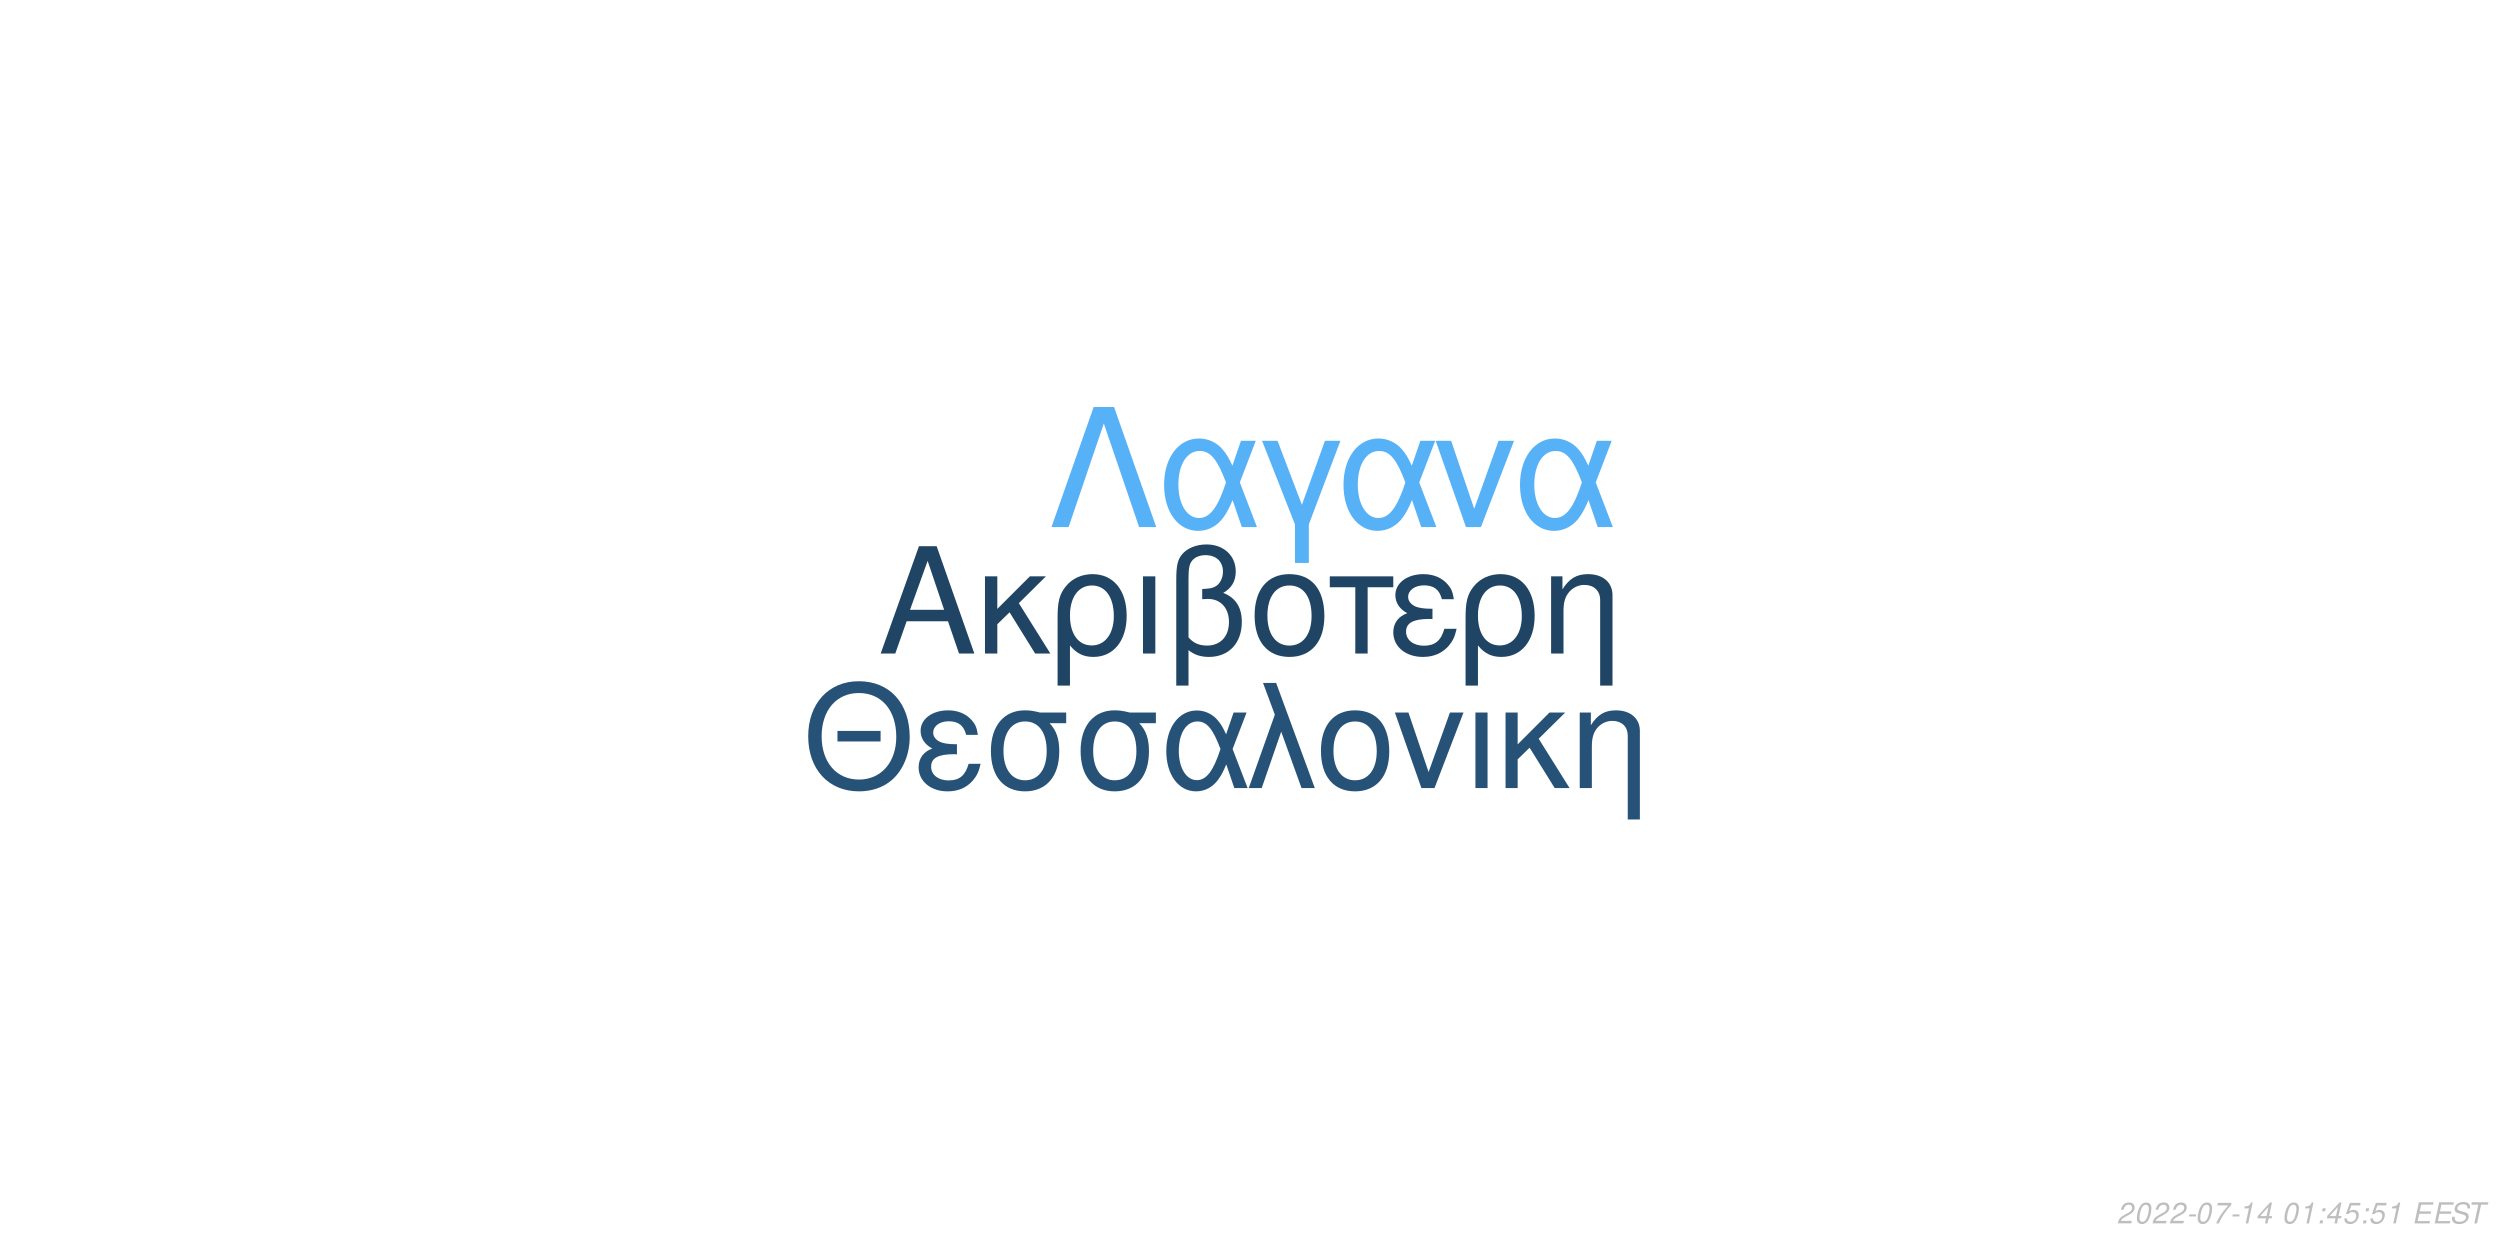
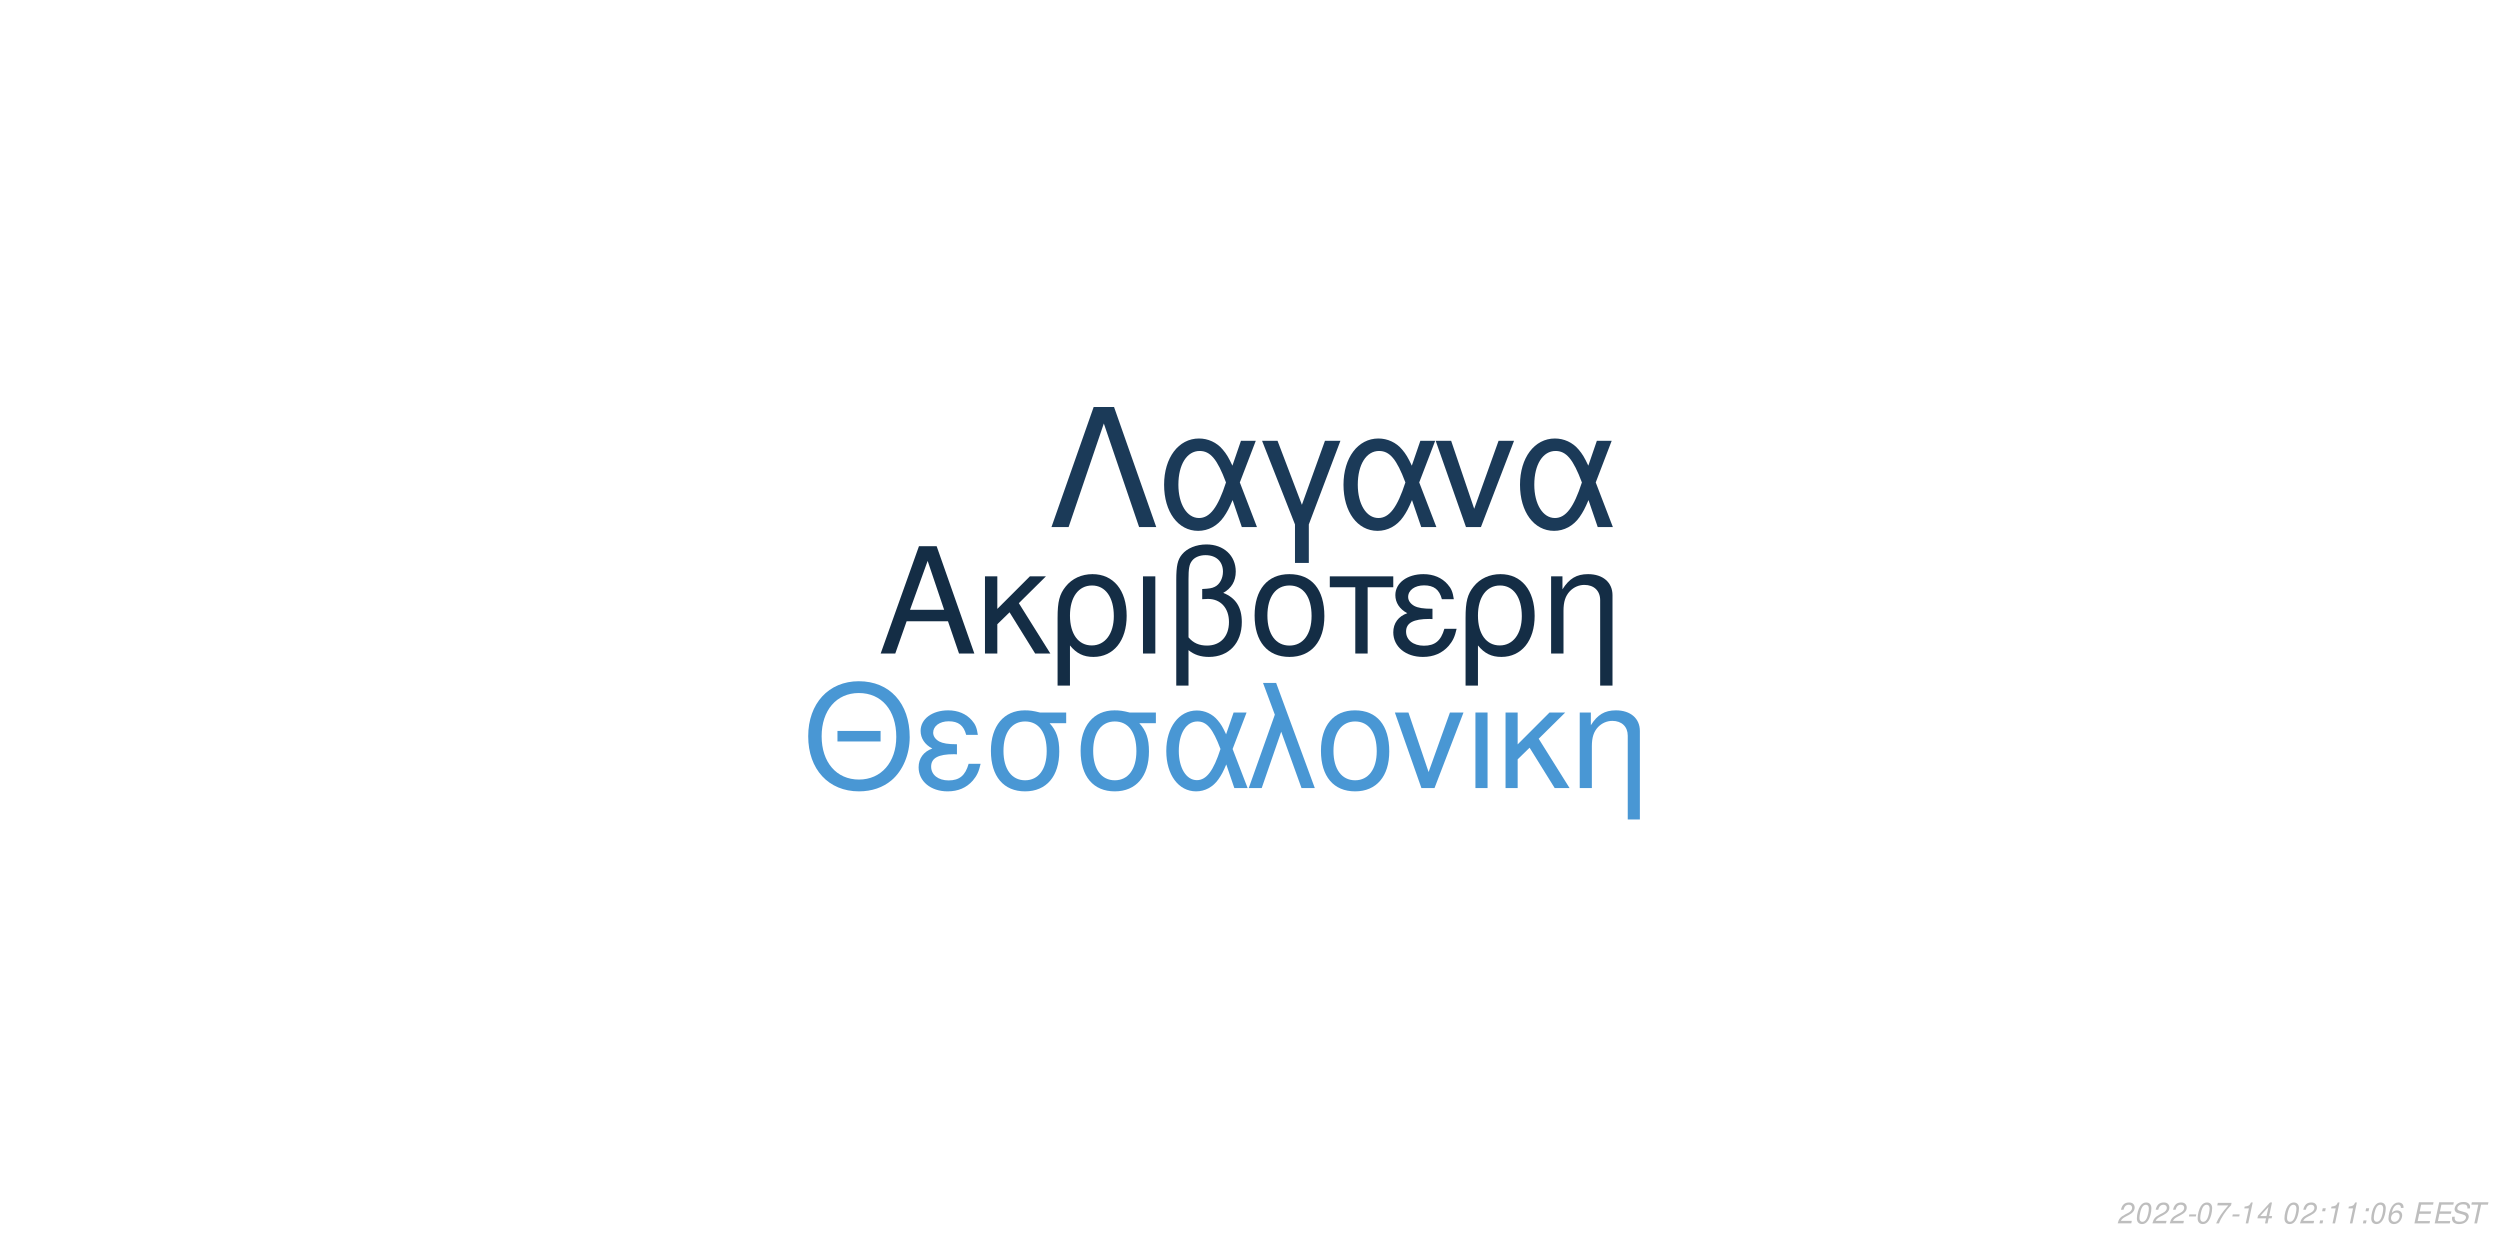
<svg xmlns="http://www.w3.org/2000/svg" xmlns:xlink="http://www.w3.org/1999/xlink" width="864pt" height="432pt" viewBox="0 0 864 432" version="1.1">
  <defs>
    <g>
      <symbol overflow="visible" id="glyph0-0">
        <path style="stroke:none;" d="" />
      </symbol>
      <symbol overflow="visible" id="glyph0-1">
        <path style="stroke:none;" d="M 24.125 -11.141 L 27.938 0 L 33.234 0 L 20.203 -37.094 L 14.094 -37.094 L 0.859 0 L 5.906 0 L 9.828 -11.141 Z M 22.797 -15.109 L 11 -15.109 L 17.094 -32.016 Z M 22.797 -15.109 " />
      </symbol>
      <symbol overflow="visible" id="glyph0-2">
        <path style="stroke:none;" d="M 7.172 -15.422 L 7.172 -26.672 L 2.906 -26.672 L 2.906 0 L 7.172 0 L 7.172 -10.125 L 11.406 -14.25 L 20.25 0 L 25.5 0 L 14.609 -17.406 L 23.969 -26.672 L 18.422 -26.672 Z M 7.172 -15.422 " />
      </symbol>
      <symbol overflow="visible" id="glyph0-3">
        <path style="stroke:none;" d="M 3 11.094 L 7.281 11.094 L 7.281 -2.797 C 9.516 -0.047 11.953 1.172 15.375 1.172 C 22.344 1.172 26.875 -4.422 26.875 -13.031 C 26.875 -21.891 22.297 -27.438 15.062 -27.438 C 11.297 -27.438 7.984 -25.906 5.797 -23.156 C 3.672 -20.516 3 -17.969 3 -12.359 Z M 14.906 -23.516 C 19.547 -23.516 22.438 -19.438 22.438 -12.922 C 22.438 -6.812 19.391 -2.797 14.812 -2.797 C 10.172 -2.797 7.281 -6.766 7.281 -13.125 C 7.281 -19.484 10.234 -23.516 14.906 -23.516 Z M 14.906 -23.516 " />
      </symbol>
      <symbol overflow="visible" id="glyph0-4">
        <path style="stroke:none;" d="M 3.516 0 L 7.781 0 L 7.781 -26.672 L 3.516 -26.672 Z M 3.516 0 " />
      </symbol>
      <symbol overflow="visible" id="glyph0-5">
        <path style="stroke:none;" d="M 4.016 11.094 L 8.25 11.094 L 8.25 -1.172 C 10.172 0.406 12.422 1.172 15.312 1.172 C 22.188 1.172 26.672 -3.609 26.672 -10.891 C 26.672 -15.984 24.578 -19.234 20.25 -20.969 C 23.109 -22.547 24.578 -25.031 24.578 -28.344 C 24.578 -33.844 20.406 -37.703 14.453 -37.703 C 10.938 -37.703 7.734 -36.391 6 -34.25 C 4.484 -32.422 4.016 -30.328 4.016 -25.391 Z M 8.25 -25.656 C 8.25 -29.359 8.5 -30.844 9.469 -32.062 C 10.375 -33.281 12.156 -34 14.094 -34 C 17.812 -34 20.156 -31.812 20.156 -28.297 C 20.156 -25.953 18.984 -23.812 17.297 -23.047 C 16.281 -22.547 15.469 -22.438 12.984 -22.297 L 12.984 -18.781 C 13.734 -18.828 14.344 -18.875 14.969 -18.875 C 19.344 -18.875 22.234 -15.719 22.234 -10.891 C 22.234 -5.906 19.281 -2.75 14.656 -2.75 C 11.953 -2.75 9.922 -3.609 8.25 -5.594 Z M 8.25 -25.656 " />
      </symbol>
      <symbol overflow="visible" id="glyph0-6">
        <path style="stroke:none;" d="M 14.094 -27.438 C 6.562 -27.438 2.094 -22.094 2.094 -13.125 C 2.094 -4.125 6.562 1.172 14.141 1.172 C 21.672 1.172 26.203 -4.172 26.203 -12.922 C 26.203 -22.188 21.828 -27.438 14.094 -27.438 Z M 14.141 -23.516 C 18.938 -23.516 21.781 -19.594 21.781 -12.984 C 21.781 -6.672 18.828 -2.75 14.141 -2.75 C 9.422 -2.75 6.516 -6.672 6.516 -13.125 C 6.516 -19.594 9.422 -23.516 14.141 -23.516 Z M 14.141 -23.516 " />
      </symbol>
      <symbol overflow="visible" id="glyph0-7">
        <path style="stroke:none;" d="M 7.891 0 L 12.156 0 L 12.156 -22.906 L 21.016 -22.906 L 21.016 -26.672 L -0.922 -26.672 L -0.922 -22.906 L 7.891 -22.906 Z M 7.891 0 " />
      </symbol>
      <symbol overflow="visible" id="glyph0-8">
        <path style="stroke:none;" d="M 14.562 -15.469 C 11.344 -15.469 9.562 -15.781 8.297 -16.438 C 6.922 -17.203 6.156 -18.328 6.156 -19.547 C 6.156 -21.891 8.453 -23.562 11.656 -23.562 C 15.062 -23.562 16.953 -22.094 17.812 -18.781 L 21.938 -18.781 C 21.578 -21.266 21.062 -22.5 19.797 -23.922 C 17.812 -26.203 14.906 -27.438 11.453 -27.438 C 5.797 -27.438 1.734 -24.375 1.734 -20.203 C 1.734 -17.609 3.156 -15.375 5.859 -13.938 C 2.797 -12.875 1.016 -10.484 1.016 -7.328 C 1.016 -2.391 5.297 1.172 11.25 1.172 C 14.969 1.172 17.906 -0.109 20.156 -2.641 C 21.578 -4.328 22.297 -5.797 22.906 -8.547 L 18.672 -8.547 C 17.5 -4.422 15.422 -2.703 11.609 -2.703 C 7.938 -2.703 5.438 -4.688 5.438 -7.578 C 5.438 -10.578 7.938 -11.953 13.484 -11.953 C 13.641 -11.953 14.094 -11.953 14.562 -11.906 Z M 14.562 -15.469 " />
      </symbol>
      <symbol overflow="visible" id="glyph0-9">
        <path style="stroke:none;" d="M 3.562 -26.672 L 3.562 0 L 7.844 0 L 7.844 -14.703 C 7.844 -17.906 8.5 -19.891 10.031 -21.531 C 11.406 -22.953 13.188 -23.719 15.062 -23.719 C 18.375 -23.719 20.516 -21.672 20.516 -18.469 L 20.516 11.094 L 24.781 11.094 L 24.781 -20.156 C 24.781 -24.578 21.469 -27.438 16.328 -27.438 C 12.359 -27.438 9.828 -25.906 7.484 -22.188 L 7.484 -26.672 Z M 3.562 -26.672 " />
      </symbol>
      <symbol overflow="visible" id="glyph1-0">
        <path style="stroke:none;" d="" />
      </symbol>
      <symbol overflow="visible" id="glyph1-1">
        <path style="stroke:none;" d="M 26.859 -19.734 L 11.953 -19.734 L 11.953 -16.094 L 26.859 -16.094 Z M 19.328 -36.922 C 8.922 -36.922 1.844 -29.25 1.844 -17.891 C 1.844 -6.484 8.875 1.141 19.391 1.141 C 23.812 1.141 27.703 -0.203 30.641 -2.688 C 34.578 -6.031 36.922 -11.656 36.922 -17.594 C 36.922 -29.297 30 -36.922 19.328 -36.922 Z M 19.328 -32.844 C 27.203 -32.844 32.281 -26.906 32.281 -17.688 C 32.281 -8.922 27.062 -2.938 19.391 -2.938 C 11.609 -2.938 6.484 -8.922 6.484 -17.891 C 6.484 -26.859 11.609 -32.844 19.328 -32.844 Z M 19.328 -32.844 " />
      </symbol>
      <symbol overflow="visible" id="glyph1-2">
        <path style="stroke:none;" d="M 14.25 -15.141 C 11.109 -15.141 9.375 -15.453 8.125 -16.094 C 6.781 -16.844 6.031 -17.938 6.031 -19.141 C 6.031 -21.422 8.266 -23.078 11.406 -23.078 C 14.75 -23.078 16.594 -21.625 17.438 -18.391 L 21.469 -18.391 C 21.125 -20.828 20.625 -22.031 19.391 -23.422 C 17.438 -25.656 14.594 -26.859 11.219 -26.859 C 5.688 -26.859 1.688 -23.875 1.688 -19.781 C 1.688 -17.234 3.094 -15.047 5.734 -13.656 C 2.734 -12.609 1 -10.266 1 -7.172 C 1 -2.344 5.188 1.141 11.016 1.141 C 14.656 1.141 17.547 -0.094 19.734 -2.594 C 21.125 -4.234 21.828 -5.688 22.422 -8.375 L 18.281 -8.375 C 17.141 -4.328 15.094 -2.641 11.359 -2.641 C 7.766 -2.641 5.328 -4.578 5.328 -7.422 C 5.328 -10.359 7.766 -11.703 13.203 -11.703 C 13.359 -11.703 13.797 -11.703 14.25 -11.656 Z M 14.25 -15.141 " />
      </symbol>
      <symbol overflow="visible" id="glyph1-3">
        <path style="stroke:none;" d="M 29 -26.109 L 19.938 -26.109 C 17.594 -26.703 16.438 -26.859 14.703 -26.859 C 7.469 -26.859 2.984 -21.469 2.984 -12.859 C 2.984 -4.031 7.375 1.141 14.797 1.141 C 22.172 1.141 26.609 -4.078 26.609 -12.656 C 26.609 -17.047 25.656 -19.828 23.266 -22.422 L 29 -22.422 Z M 14.797 -23.016 C 19.531 -23.016 22.266 -19.234 22.266 -12.75 C 22.266 -6.531 19.438 -2.688 14.797 -2.688 C 10.172 -2.688 7.328 -6.531 7.328 -12.859 C 7.328 -19.188 10.172 -23.016 14.797 -23.016 Z M 14.797 -23.016 " />
      </symbol>
      <symbol overflow="visible" id="glyph1-4">
        <path style="stroke:none;" d="M 29.344 -26.109 L 24.859 -26.109 L 22.266 -18.578 C 21.125 -21.031 20.484 -22.125 19.328 -23.469 C 17.547 -25.609 14.906 -26.812 12.156 -26.812 C 5.984 -26.812 1.594 -20.984 1.594 -12.812 C 1.594 -4.578 5.828 1.141 11.906 1.141 C 14.953 1.141 17.734 -0.344 19.625 -3.047 C 20.672 -4.531 21.281 -5.688 22.328 -8.172 L 25.109 0 L 29.703 0 L 24.516 -13.5 Z M 20.328 -13.5 C 17.891 -5.922 15.453 -2.734 12.156 -2.734 C 8.516 -2.734 5.922 -6.922 5.922 -12.812 C 5.922 -18.938 8.516 -23.016 12.359 -23.016 C 15.594 -23.016 17.688 -20.531 20.328 -13.5 Z M 20.328 -13.5 " />
      </symbol>
      <symbol overflow="visible" id="glyph1-5">
        <path style="stroke:none;" d="M 1.094 0 L 5.578 0 L 12.312 -19.484 L 19.328 0 L 23.922 0 L 10.562 -36.328 L 6.031 -36.328 L 10.109 -25.359 Z M 1.094 0 " />
      </symbol>
      <symbol overflow="visible" id="glyph1-6">
        <path style="stroke:none;" d="M 13.797 -26.859 C 6.422 -26.859 2.047 -21.625 2.047 -12.859 C 2.047 -4.031 6.422 1.141 13.859 1.141 C 21.234 1.141 25.656 -4.078 25.656 -12.656 C 25.656 -21.719 21.375 -26.859 13.797 -26.859 Z M 13.859 -23.016 C 18.531 -23.016 21.328 -19.188 21.328 -12.703 C 21.328 -6.531 18.438 -2.688 13.859 -2.688 C 9.219 -2.688 6.375 -6.531 6.375 -12.859 C 6.375 -19.188 9.219 -23.016 13.859 -23.016 Z M 13.859 -23.016 " />
      </symbol>
      <symbol overflow="visible" id="glyph1-7">
        <path style="stroke:none;" d="M 14.297 0 L 24.312 -26.109 L 19.625 -26.109 L 12.25 -5.531 L 5.281 -26.109 L 0.594 -26.109 L 9.766 0 Z M 14.297 0 " />
      </symbol>
      <symbol overflow="visible" id="glyph1-8">
        <path style="stroke:none;" d="M 3.438 0 L 7.625 0 L 7.625 -26.109 L 3.438 -26.109 Z M 3.438 0 " />
      </symbol>
      <symbol overflow="visible" id="glyph1-9">
        <path style="stroke:none;" d="M 7.031 -15.094 L 7.031 -26.109 L 2.844 -26.109 L 2.844 0 L 7.031 0 L 7.031 -9.922 L 11.156 -13.953 L 19.828 0 L 24.969 0 L 14.297 -17.047 L 23.469 -26.109 L 18.031 -26.109 Z M 7.031 -15.094 " />
      </symbol>
      <symbol overflow="visible" id="glyph1-10">
        <path style="stroke:none;" d="M 3.484 -26.109 L 3.484 0 L 7.672 0 L 7.672 -14.406 C 7.672 -17.547 8.328 -19.484 9.812 -21.078 C 11.156 -22.469 12.906 -23.219 14.75 -23.219 C 17.984 -23.219 20.078 -21.234 20.078 -18.094 L 20.078 10.859 L 24.266 10.859 L 24.266 -19.734 C 24.266 -24.062 21.031 -26.859 16 -26.859 C 12.109 -26.859 9.609 -25.359 7.328 -21.719 L 7.328 -26.109 Z M 3.484 -26.109 " />
      </symbol>
      <symbol overflow="visible" id="glyph2-0">
        <path style="stroke:none;" d="" />
      </symbol>
      <symbol overflow="visible" id="glyph2-1">
        <path style="stroke:none;" d="M 22.531 -41.484 L 15.484 -41.484 L 0.906 0 L 6.828 0 L 19 -35.797 L 31.188 0 L 37.109 0 Z M 22.531 -41.484 " />
      </symbol>
      <symbol overflow="visible" id="glyph2-2">
        <path style="stroke:none;" d="M 33.516 -29.812 L 28.391 -29.812 L 25.438 -21.219 C 24.125 -24.016 23.391 -25.266 22.078 -26.797 C 20.031 -29.25 17.016 -30.609 13.891 -30.609 C 6.828 -30.609 1.828 -23.953 1.828 -14.625 C 1.828 -5.234 6.656 1.312 13.594 1.312 C 17.078 1.312 20.266 -0.391 22.422 -3.469 C 23.609 -5.172 24.297 -6.484 25.5 -9.328 L 28.688 0 L 33.922 0 L 28 -15.422 Z M 23.219 -15.422 C 20.422 -6.766 17.641 -3.125 13.891 -3.125 C 9.734 -3.125 6.766 -7.906 6.766 -14.625 C 6.766 -21.625 9.734 -26.297 14.109 -26.297 C 17.812 -26.297 20.203 -23.453 23.219 -15.422 Z M 23.219 -15.422 " />
      </symbol>
      <symbol overflow="visible" id="glyph2-3">
        <path style="stroke:none;" d="M 12.062 12.406 L 16.844 12.406 L 16.844 -0.906 L 27.766 -29.812 L 22.422 -29.812 L 14.453 -7.688 L 6.031 -29.812 L 0.688 -29.812 L 12.062 -0.906 Z M 12.062 12.406 " />
      </symbol>
      <symbol overflow="visible" id="glyph2-4">
        <path style="stroke:none;" d="M 16.328 0 L 27.766 -29.812 L 22.422 -29.812 L 14 -6.312 L 6.031 -29.812 L 0.688 -29.812 L 11.156 0 Z M 16.328 0 " />
      </symbol>
      <symbol overflow="visible" id="glyph3-0">
        <path style="stroke:none;" d="" />
      </symbol>
      <symbol overflow="visible" id="glyph3-1">
        <path style="stroke:none;" d="M 5.234 -0.875 L 1.469 -0.875 C 1.641 -1.375 2.203 -1.891 3.109 -2.344 L 4.234 -2.938 C 5.562 -3.625 6.219 -4.469 6.219 -5.484 C 6.219 -5.938 6.062 -6.359 5.797 -6.656 C 5.469 -7.047 4.984 -7.234 4.312 -7.234 C 2.766 -7.234 1.891 -6.453 1.484 -4.734 L 2.375 -4.734 C 2.484 -5.188 2.609 -5.484 2.797 -5.75 C 3.094 -6.203 3.609 -6.453 4.188 -6.453 C 4.891 -6.453 5.344 -6.031 5.344 -5.375 C 5.344 -4.703 4.859 -4.094 4.016 -3.656 L 2.984 -3.125 C 1.234 -2.188 0.797 -1.656 0.344 -0.016 L 5.047 -0.016 Z M 5.234 -0.875 " />
      </symbol>
      <symbol overflow="visible" id="glyph3-2">
        <path style="stroke:none;" d="M 4.203 -7.234 C 3.375 -7.234 2.688 -6.812 2.125 -5.984 C 1.484 -5.047 0.984 -3.188 0.984 -1.734 C 0.984 -1.109 1.172 -0.562 1.484 -0.266 C 1.797 0.047 2.281 0.234 2.766 0.234 C 3.625 0.234 4.281 -0.156 4.859 -1.016 C 5.516 -1.953 6 -3.797 6 -5.266 C 6 -6.5 5.328 -7.234 4.203 -7.234 Z M 4.094 -6.453 C 4.734 -6.453 5.125 -5.984 5.125 -5.156 C 5.125 -4.203 4.781 -2.625 4.406 -1.812 C 3.984 -0.938 3.516 -0.547 2.875 -0.547 C 2.25 -0.547 1.875 -1.031 1.875 -1.828 C 1.875 -2.797 2.203 -4.344 2.594 -5.203 C 2.984 -6.047 3.453 -6.453 4.094 -6.453 Z M 4.094 -6.453 " />
      </symbol>
      <symbol overflow="visible" id="glyph3-3">
        <path style="stroke:none;" d="M 3.516 -3.125 L 1.125 -3.125 L 0.969 -2.406 L 3.359 -2.406 Z M 3.516 -3.125 " />
      </symbol>
      <symbol overflow="visible" id="glyph3-4">
        <path style="stroke:none;" d="M 6.703 -7.094 L 1.953 -7.094 L 1.766 -6.219 L 5.594 -6.219 C 3.344 -3.688 2.266 -2.109 1.375 0 L 2.344 0 C 3.031 -1.906 4.828 -4.594 6.547 -6.281 Z M 6.703 -7.094 " />
      </symbol>
      <symbol overflow="visible" id="glyph3-5">
        <path style="stroke:none;" d="M 3.703 -5.188 L 2.594 0 L 3.469 0 L 5.016 -7.234 L 4.438 -7.234 C 3.906 -6.156 3.688 -6.016 2.234 -5.812 L 2.109 -5.188 Z M 3.703 -5.188 " />
      </symbol>
      <symbol overflow="visible" id="glyph3-6">
        <path style="stroke:none;" d="M 3.625 -1.75 L 3.266 0 L 4.141 0 L 4.516 -1.75 L 5.562 -1.75 L 5.734 -2.531 L 4.688 -2.531 L 5.688 -7.234 L 5.016 -7.234 L 0.844 -2.672 L 0.641 -1.75 Z M 3.797 -2.531 L 1.594 -2.531 L 4.469 -5.703 Z M 3.797 -2.531 " />
      </symbol>
      <symbol overflow="visible" id="glyph3-7">
        <path style="stroke:none;" d="" />
      </symbol>
      <symbol overflow="visible" id="glyph3-8">
        <path style="stroke:none;" d="M 2.359 -1.031 L 1.312 -1.031 L 1.094 0 L 2.141 0 Z M 3.266 -5.234 L 2.219 -5.234 L 2 -4.203 L 3.047 -4.203 Z M 3.266 -5.234 " />
      </symbol>
      <symbol overflow="visible" id="glyph3-9">
-         <path style="stroke:none;" d="M 6.297 -7.094 L 2.594 -7.094 L 1.234 -3.234 L 2.047 -3.234 C 2.656 -3.766 2.938 -3.906 3.531 -3.906 C 4.328 -3.906 4.797 -3.453 4.797 -2.688 C 4.797 -1.438 3.969 -0.547 2.828 -0.547 C 2.031 -0.547 1.609 -0.938 1.578 -1.734 L 0.703 -1.734 L 0.703 -1.516 C 0.703 -0.938 0.844 -0.547 1.188 -0.266 C 1.562 0.062 2.078 0.234 2.703 0.234 C 3.656 0.234 4.391 -0.156 4.984 -0.922 C 5.422 -1.5 5.672 -2.234 5.672 -2.953 C 5.672 -4 4.938 -4.672 3.812 -4.672 C 3.328 -4.672 2.906 -4.547 2.406 -4.234 L 3.109 -6.219 L 6.109 -6.219 Z M 6.297 -7.094 " />
+         <path style="stroke:none;" d="M 6.125 -5.344 L 6.141 -5.625 C 6.141 -6.609 5.453 -7.234 4.391 -7.234 C 3.438 -7.234 2.641 -6.719 2.016 -5.703 C 1.422 -4.781 0.938 -2.953 0.938 -1.688 C 0.938 -0.516 1.688 0.234 2.859 0.234 C 3.703 0.234 4.438 -0.156 5 -0.875 C 5.406 -1.422 5.672 -2.156 5.672 -2.766 C 5.672 -3.812 4.969 -4.5 3.906 -4.5 C 3.234 -4.5 2.672 -4.234 2.094 -3.625 C 2.406 -5.375 3.234 -6.453 4.25 -6.453 C 4.703 -6.453 5.062 -6.234 5.172 -5.844 C 5.203 -5.719 5.234 -5.578 5.25 -5.344 Z M 3.656 -3.734 C 4.344 -3.734 4.797 -3.281 4.797 -2.625 C 4.797 -1.469 3.984 -0.547 2.984 -0.547 C 2.297 -0.547 1.812 -1.047 1.812 -1.766 C 1.812 -2.859 2.625 -3.734 3.656 -3.734 Z M 3.656 -3.734 " />
      </symbol>
      <symbol overflow="visible" id="glyph3-10">
        <path style="stroke:none;" d="M 2.547 -3.312 L 6.5 -3.312 L 6.688 -4.141 L 2.719 -4.141 L 3.219 -6.469 L 7.344 -6.469 L 7.516 -7.297 L 2.453 -7.297 L 0.906 0 L 6.125 0 L 6.297 -0.812 L 2.016 -0.812 Z M 2.547 -3.312 " />
      </symbol>
      <symbol overflow="visible" id="glyph3-11">
        <path style="stroke:none;" d="M 7.062 -5.156 C 7.125 -5.438 7.141 -5.562 7.141 -5.703 C 7.141 -6.156 6.938 -6.594 6.594 -6.891 C 6.188 -7.25 5.656 -7.406 4.875 -7.406 C 3.844 -7.406 3.047 -7.125 2.5 -6.562 C 2.094 -6.141 1.781 -5.438 1.781 -4.922 C 1.781 -4.297 2.219 -3.766 2.891 -3.562 L 4.594 -3.094 C 5.406 -2.859 5.734 -2.578 5.734 -2.094 C 5.734 -1.781 5.547 -1.406 5.266 -1.141 C 4.844 -0.766 4.266 -0.578 3.453 -0.578 C 2.328 -0.578 1.812 -0.984 1.812 -1.906 C 1.812 -2.047 1.812 -2.125 1.844 -2.312 L 0.984 -2.312 C 0.906 -2.062 0.891 -1.906 0.891 -1.688 C 0.891 -0.484 1.797 0.234 3.297 0.234 C 4.359 0.234 5.234 -0.062 5.812 -0.609 C 6.344 -1.078 6.688 -1.797 6.688 -2.375 C 6.688 -2.641 6.609 -2.906 6.453 -3.156 C 6.234 -3.5 5.938 -3.703 5.469 -3.828 L 3.75 -4.312 C 2.984 -4.547 2.734 -4.734 2.734 -5.188 C 2.734 -5.547 2.875 -5.844 3.188 -6.109 C 3.547 -6.438 4.031 -6.594 4.703 -6.594 C 5.266 -6.594 5.688 -6.484 5.906 -6.297 C 6.094 -6.125 6.219 -5.797 6.219 -5.516 C 6.219 -5.422 6.203 -5.344 6.188 -5.156 Z M 7.062 -5.156 " />
      </symbol>
      <symbol overflow="visible" id="glyph3-12">
        <path style="stroke:none;" d="M 4.938 -6.469 L 7.312 -6.469 L 7.484 -7.297 L 1.75 -7.297 L 1.578 -6.469 L 3.984 -6.469 L 2.609 0 L 3.547 0 Z M 4.938 -6.469 " />
      </symbol>
    </g>
  </defs>
  <g id="surface1">
    <rect x="0" y="0" width="864" height="432" style="fill:rgb(100%,100%,100%);fill-opacity:1;stroke:none;" />
-     <g style="fill:rgb(12.157%,26.667%,39.216%);fill-opacity:1;">
+     <g style="fill:rgb(7.843%,17.647%,27.059%);fill-opacity:1;">
      <use xlink:href="#glyph0-1" x="303.5" y="225.861" />
      <use xlink:href="#glyph0-2" x="337.5" y="225.861" />
      <use xlink:href="#glyph0-3" x="362.5" y="225.861" />
      <use xlink:href="#glyph0-4" x="391.5" y="225.861" />
      <use xlink:href="#glyph0-5" x="402.5" y="225.861" />
      <use xlink:href="#glyph0-6" x="431.5" y="225.861" />
      <use xlink:href="#glyph0-7" x="460.5" y="225.861" />
      <use xlink:href="#glyph0-8" x="480.5" y="225.861" />
      <use xlink:href="#glyph0-3" x="503.5" y="225.861" />
      <use xlink:href="#glyph0-9" x="532.5" y="225.861" />
    </g>
-     <g style="fill:rgb(15.294%,32.157%,46.667%);fill-opacity:1;">
+     <g style="fill:rgb(28.627%,59.216%,83.137%);fill-opacity:1;">
      <use xlink:href="#glyph1-1" x="277.473" y="272.354" />
      <use xlink:href="#glyph1-2" x="316.473" y="272.354" />
      <use xlink:href="#glyph1-3" x="339.473" y="272.354" />
      <use xlink:href="#glyph1-3" x="370.473" y="272.354" />
      <use xlink:href="#glyph1-4" x="401.473" y="272.354" />
      <use xlink:href="#glyph1-5" x="430.473" y="272.354" />
      <use xlink:href="#glyph1-6" x="454.473" y="272.354" />
      <use xlink:href="#glyph1-7" x="481.473" y="272.354" />
      <use xlink:href="#glyph1-8" x="506.473" y="272.354" />
      <use xlink:href="#glyph1-9" x="517.473" y="272.354" />
      <use xlink:href="#glyph1-10" x="542.473" y="272.354" />
    </g>
-     <g style="fill:rgb(33.725%,69.412%,96.863%);fill-opacity:1;">
+     <g style="fill:rgb(10.588%,22.745%,34.51%);fill-opacity:1;">
      <use xlink:href="#glyph2-1" x="362.484" y="182.152" />
      <use xlink:href="#glyph2-2" x="400.484" y="182.152" />
      <use xlink:href="#glyph2-3" x="435.484" y="182.152" />
      <use xlink:href="#glyph2-2" x="462.484" y="182.152" />
      <use xlink:href="#glyph2-4" x="495.484" y="182.152" />
      <use xlink:href="#glyph2-2" x="523.484" y="182.152" />
    </g>
    <g style="fill:rgb(74.51%,74.51%,74.51%);fill-opacity:1;">
      <use xlink:href="#glyph3-1" x="731.52" y="422.81" />
      <use xlink:href="#glyph3-2" x="737.52" y="422.81" />
      <use xlink:href="#glyph3-1" x="743.52" y="422.81" />
      <use xlink:href="#glyph3-1" x="749.52" y="422.81" />
      <use xlink:href="#glyph3-3" x="755.52" y="422.81" />
      <use xlink:href="#glyph3-2" x="758.52" y="422.81" />
      <use xlink:href="#glyph3-4" x="764.52" y="422.81" />
      <use xlink:href="#glyph3-3" x="770.52" y="422.81" />
      <use xlink:href="#glyph3-5" x="773.52" y="422.81" />
      <use xlink:href="#glyph3-6" x="779.52" y="422.81" />
      <use xlink:href="#glyph3-7" x="785.52" y="422.81" />
      <use xlink:href="#glyph3-2" x="788.52" y="422.81" />
-       <use xlink:href="#glyph3-5" x="794.52" y="422.81" />
+       <use xlink:href="#glyph3-1" x="794.52" y="422.81" />
      <use xlink:href="#glyph3-8" x="800.52" y="422.81" />
-       <use xlink:href="#glyph3-6" x="803.52" y="422.81" />
-       <use xlink:href="#glyph3-9" x="809.52" y="422.81" />
+       <use xlink:href="#glyph3-5" x="803.52" y="422.81" />
+       <use xlink:href="#glyph3-5" x="809.52" y="422.81" />
      <use xlink:href="#glyph3-8" x="815.52" y="422.81" />
-       <use xlink:href="#glyph3-9" x="818.52" y="422.81" />
-       <use xlink:href="#glyph3-5" x="824.52" y="422.81" />
+       <use xlink:href="#glyph3-2" x="818.52" y="422.81" />
+       <use xlink:href="#glyph3-9" x="824.52" y="422.81" />
      <use xlink:href="#glyph3-7" x="830.52" y="422.81" />
      <use xlink:href="#glyph3-10" x="833.52" y="422.81" />
      <use xlink:href="#glyph3-10" x="840.52" y="422.81" />
      <use xlink:href="#glyph3-11" x="846.52" y="422.81" />
      <use xlink:href="#glyph3-12" x="852.52" y="422.81" />
    </g>
  </g>
</svg>
